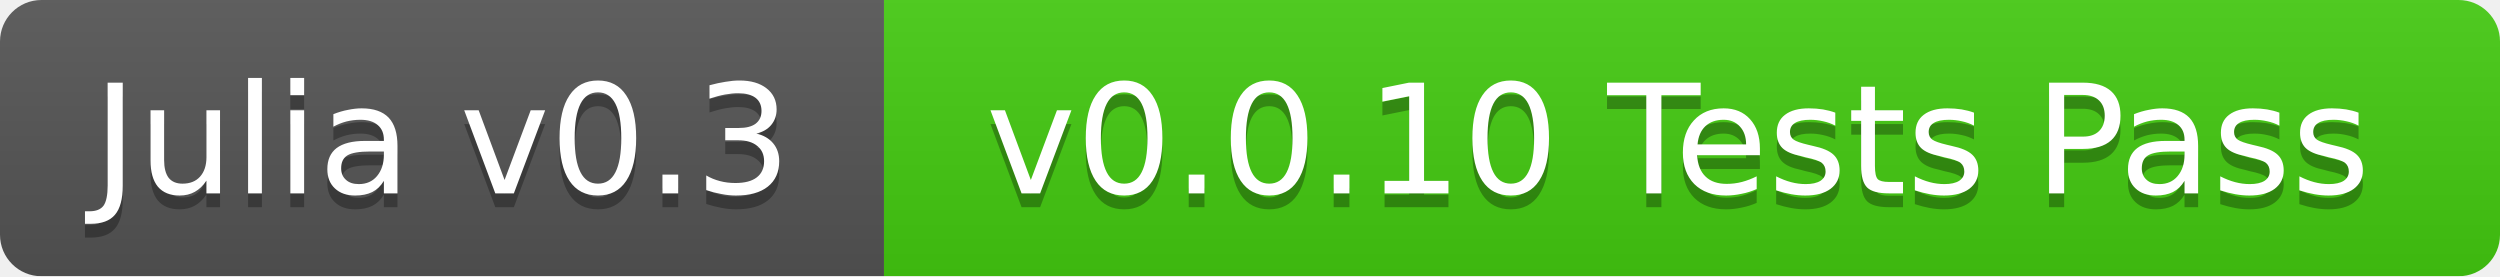
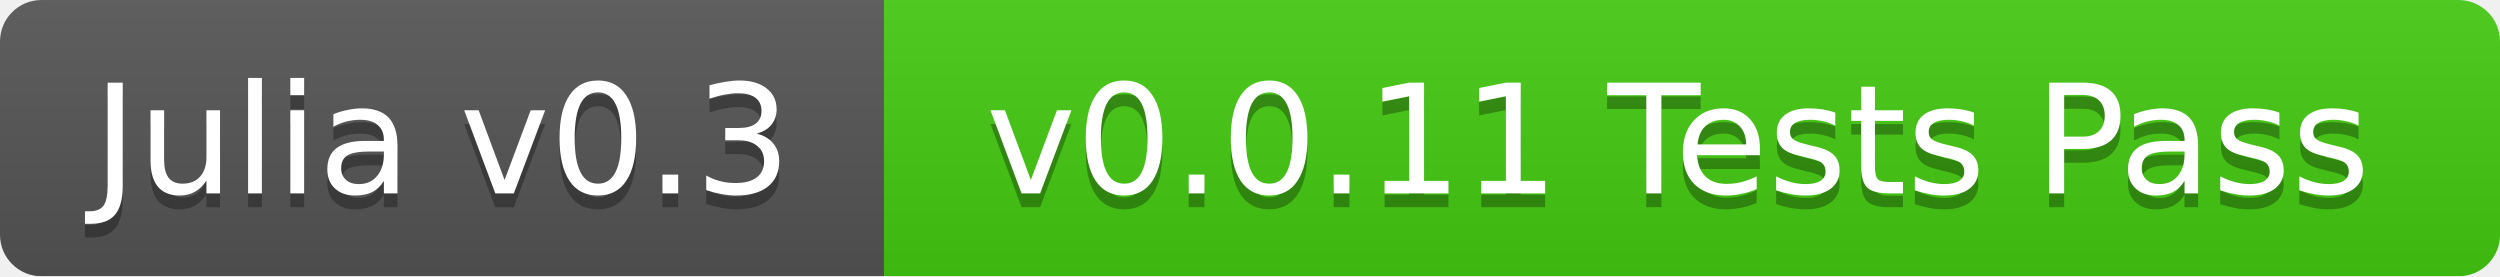
<svg xmlns="http://www.w3.org/2000/svg" width="181" height="20">
  <linearGradient id="b" x2="0" y2="100%">
    <stop offset="0" stop-color="#bbb" stop-opacity=".1" />
    <stop offset="1" stop-opacity=".1" />
  </linearGradient>
  <mask id="a">
    <rect width="181" height="20" rx="3" fill="#fff" />
  </mask>
  <g mask="url(#a)">
    <path fill="#555" d="M0 0h64v20H0z" />
    <path fill="#4c1" d="M64 0h117v20H64z" />
    <path fill="url(#b)" d="M0 0h181v20H0z" />
  </g>
  <g fill="#fff" text-anchor="middle" font-family="DejaVu Sans,Verdana,Geneva,sans-serif" font-size="11">
    <text x="32" y="15" fill="#010101" fill-opacity=".3">Julia v0.3</text>
    <text x="32" y="14">Julia v0.3</text>
-     <text x="121.5" y="15" fill="#010101" fill-opacity=".3">v0.0.10 Tests Pass</text>
-     <text x="121.5" y="14">v0.0.10 Tests Pass</text>
+     <text x="121.5" y="15" fill="#010101" fill-opacity=".3">v0.0.11 Tests Pass</text>
+     <text x="121.5" y="14">v0.0.11 Tests Pass</text>
  </g>
</svg>
